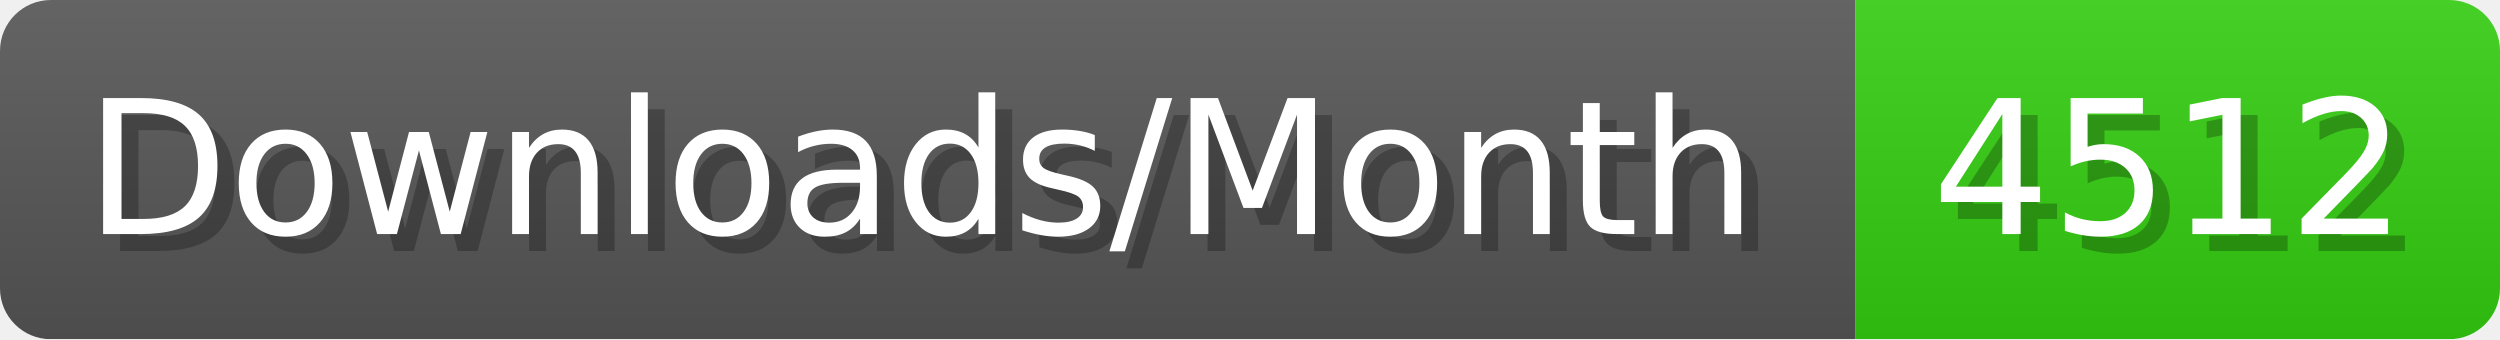
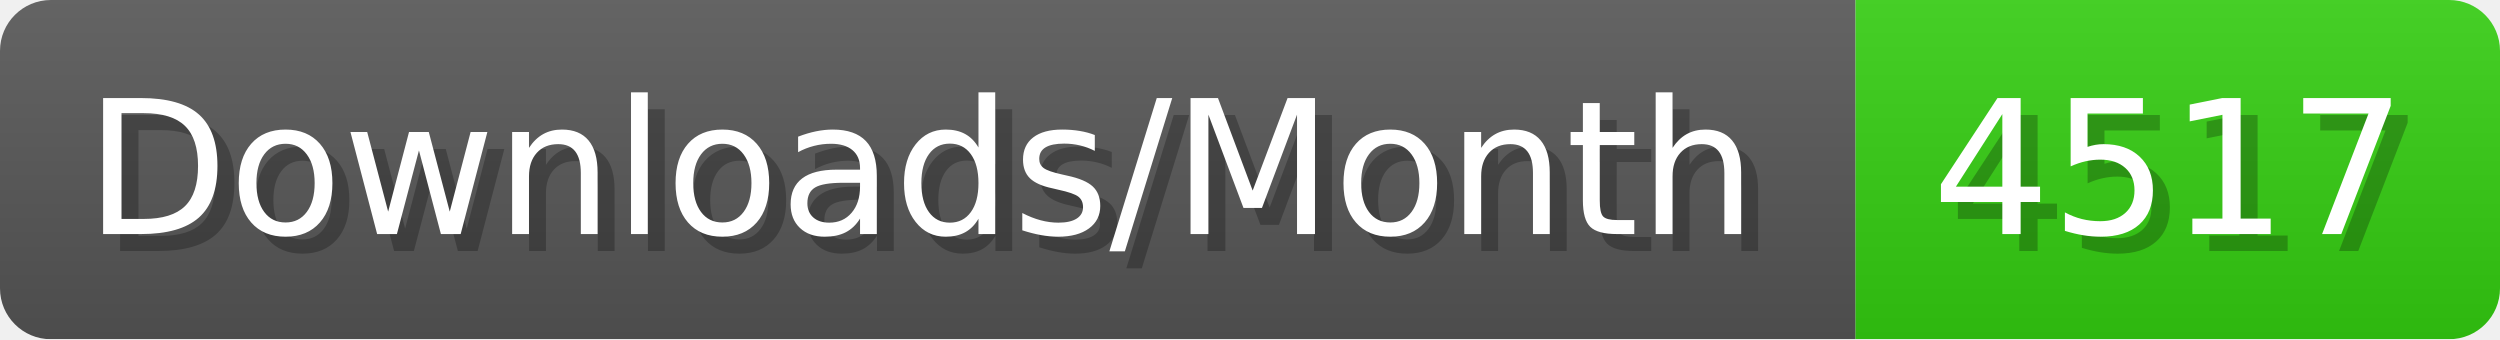
- <svg xmlns="http://www.w3.org/2000/svg" width="147.4" height="20" viewBox="0 0 1474 200" role="img" aria-label="Downloads/Month: 4512">
+ <svg xmlns="http://www.w3.org/2000/svg" width="147.4" height="20" viewBox="0 0 1474 200" role="img" aria-label="Downloads/Month: 4517">
  <linearGradient id="YlXUI" x2="0" y2="100%">
    <stop offset="0" stop-opacity=".1" stop-color="#EEE" />
    <stop offset="1" stop-opacity=".1" />
  </linearGradient>
  <mask id="JHhop">
    <rect width="1474" height="200" rx="30" fill="#FFF" />
  </mask>
  <g mask="url(#JHhop)">
    <rect width="1094" height="200" fill="#555" />
    <rect width="380" height="200" fill="#3C1" x="1094" />
    <rect width="1474" height="200" fill="url(#YlXUI)" />
  </g>
  <g aria-hidden="true" fill="#fff" text-anchor="start" font-family="Verdana,DejaVu Sans,sans-serif" font-size="110">
    <text x="60" y="148" textLength="994" fill="#000" opacity="0.25">Downloads/Month</text>
    <text x="50" y="138" textLength="994">Downloads/Month</text>
-     <text x="1149" y="148" textLength="280" fill="#000" opacity="0.25">4512</text>
-     <text x="1139" y="138" textLength="280">4512</text>
+     <text x="1149" y="148" textLength="280" fill="#000" opacity="0.25">4517</text>
+     <text x="1139" y="138" textLength="280">4517</text>
  </g>
</svg>
